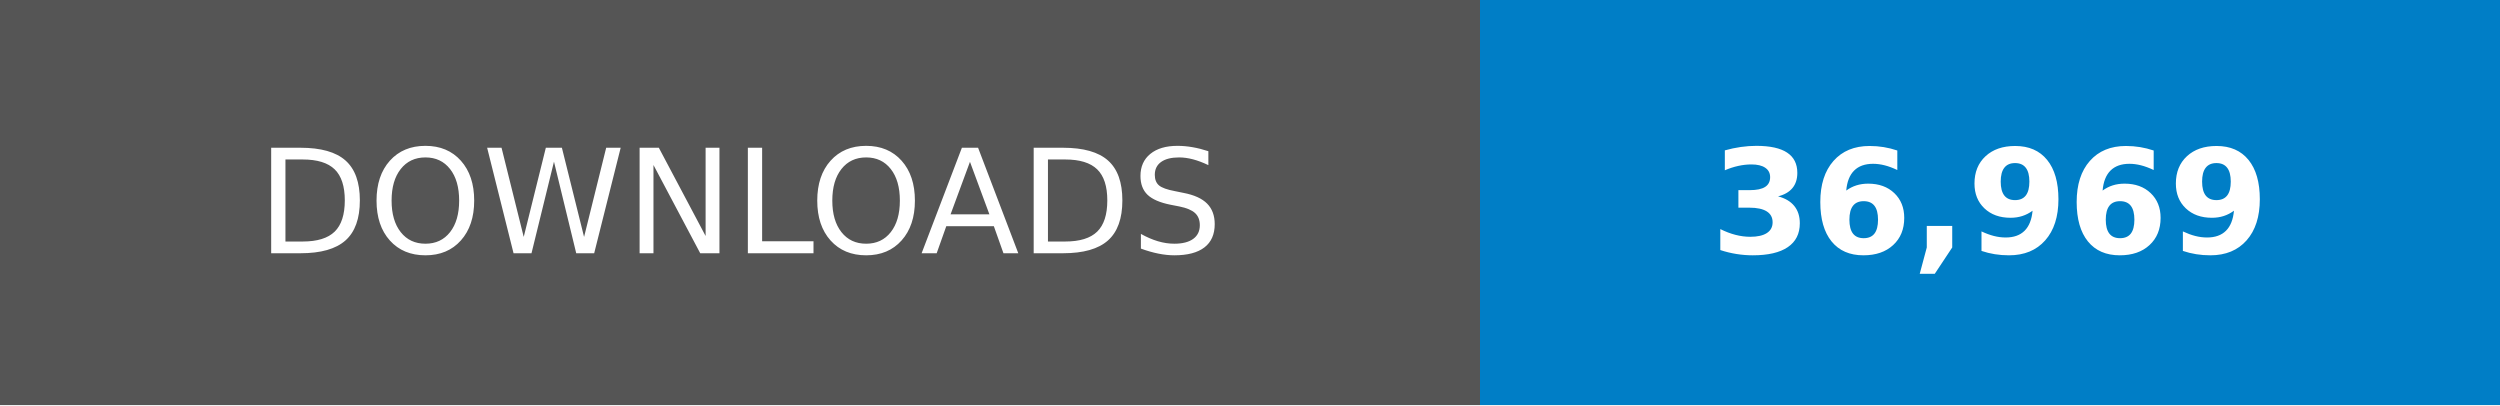
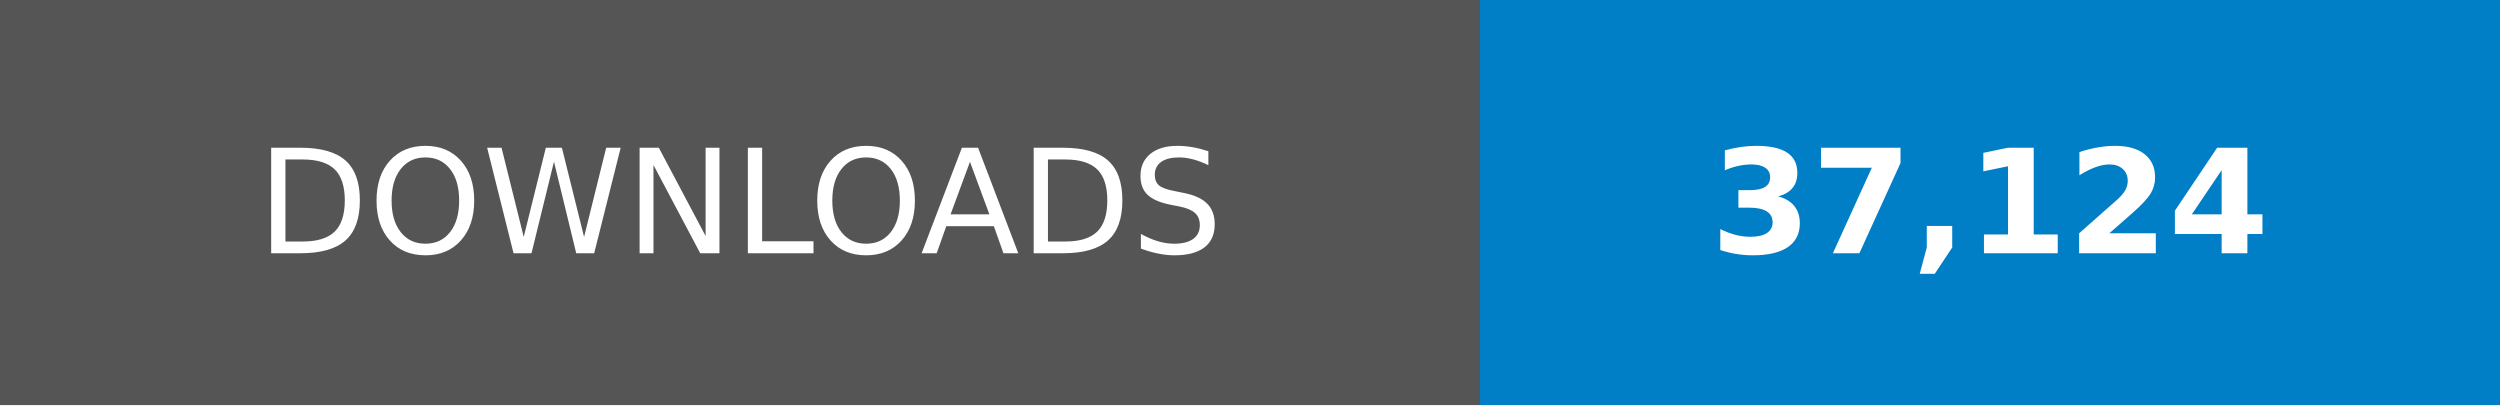
- <svg xmlns="http://www.w3.org/2000/svg" width="246.79" height="40" viewBox="0 0 172.75 28" role="img" aria-label="DOWNLOADS: 36,969">
+ <svg xmlns="http://www.w3.org/2000/svg" width="246.79" height="40" viewBox="0 0 172.75 28" role="img" aria-label="DOWNLOADS: 37,124">
  <g shape-rendering="crispEdges">
    <rect width="102.25" height="28" fill="#555" />
    <rect x="102.25" width="70.5" height="28" fill="#007ec6" />
  </g>
  <g fill="#fff" text-anchor="middle" font-family="Verdana,Geneva,DejaVu Sans,sans-serif" text-rendering="geometricPrecision" font-size="100">
    <text transform="scale(.1)" x="511.25" y="175" textLength="782.5">DOWNLOADS</text>
-     <text transform="scale(.1)" x="1375" y="175" textLength="465" font-weight="bold">36,969</text>
+     <text transform="scale(.1)" x="1375" y="175" textLength="465" font-weight="bold">37,124</text>
  </g>
</svg>
